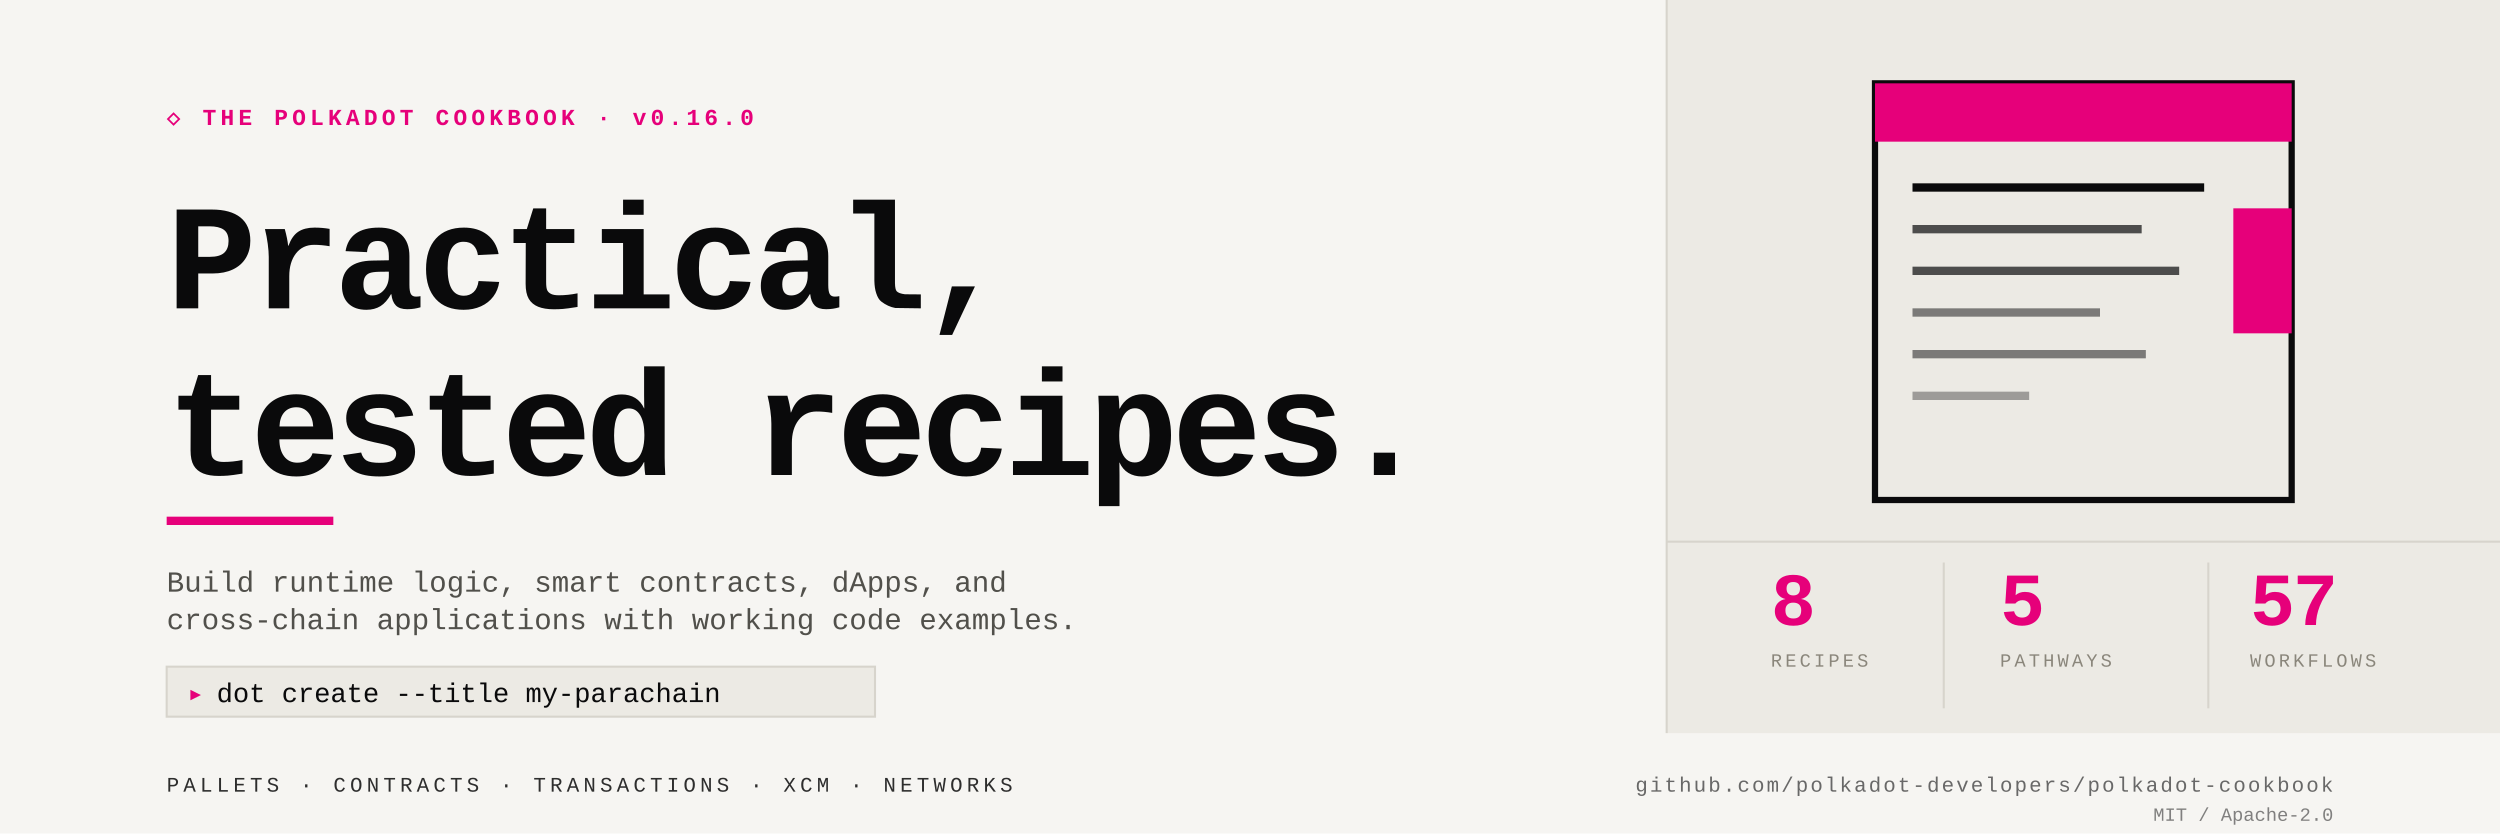
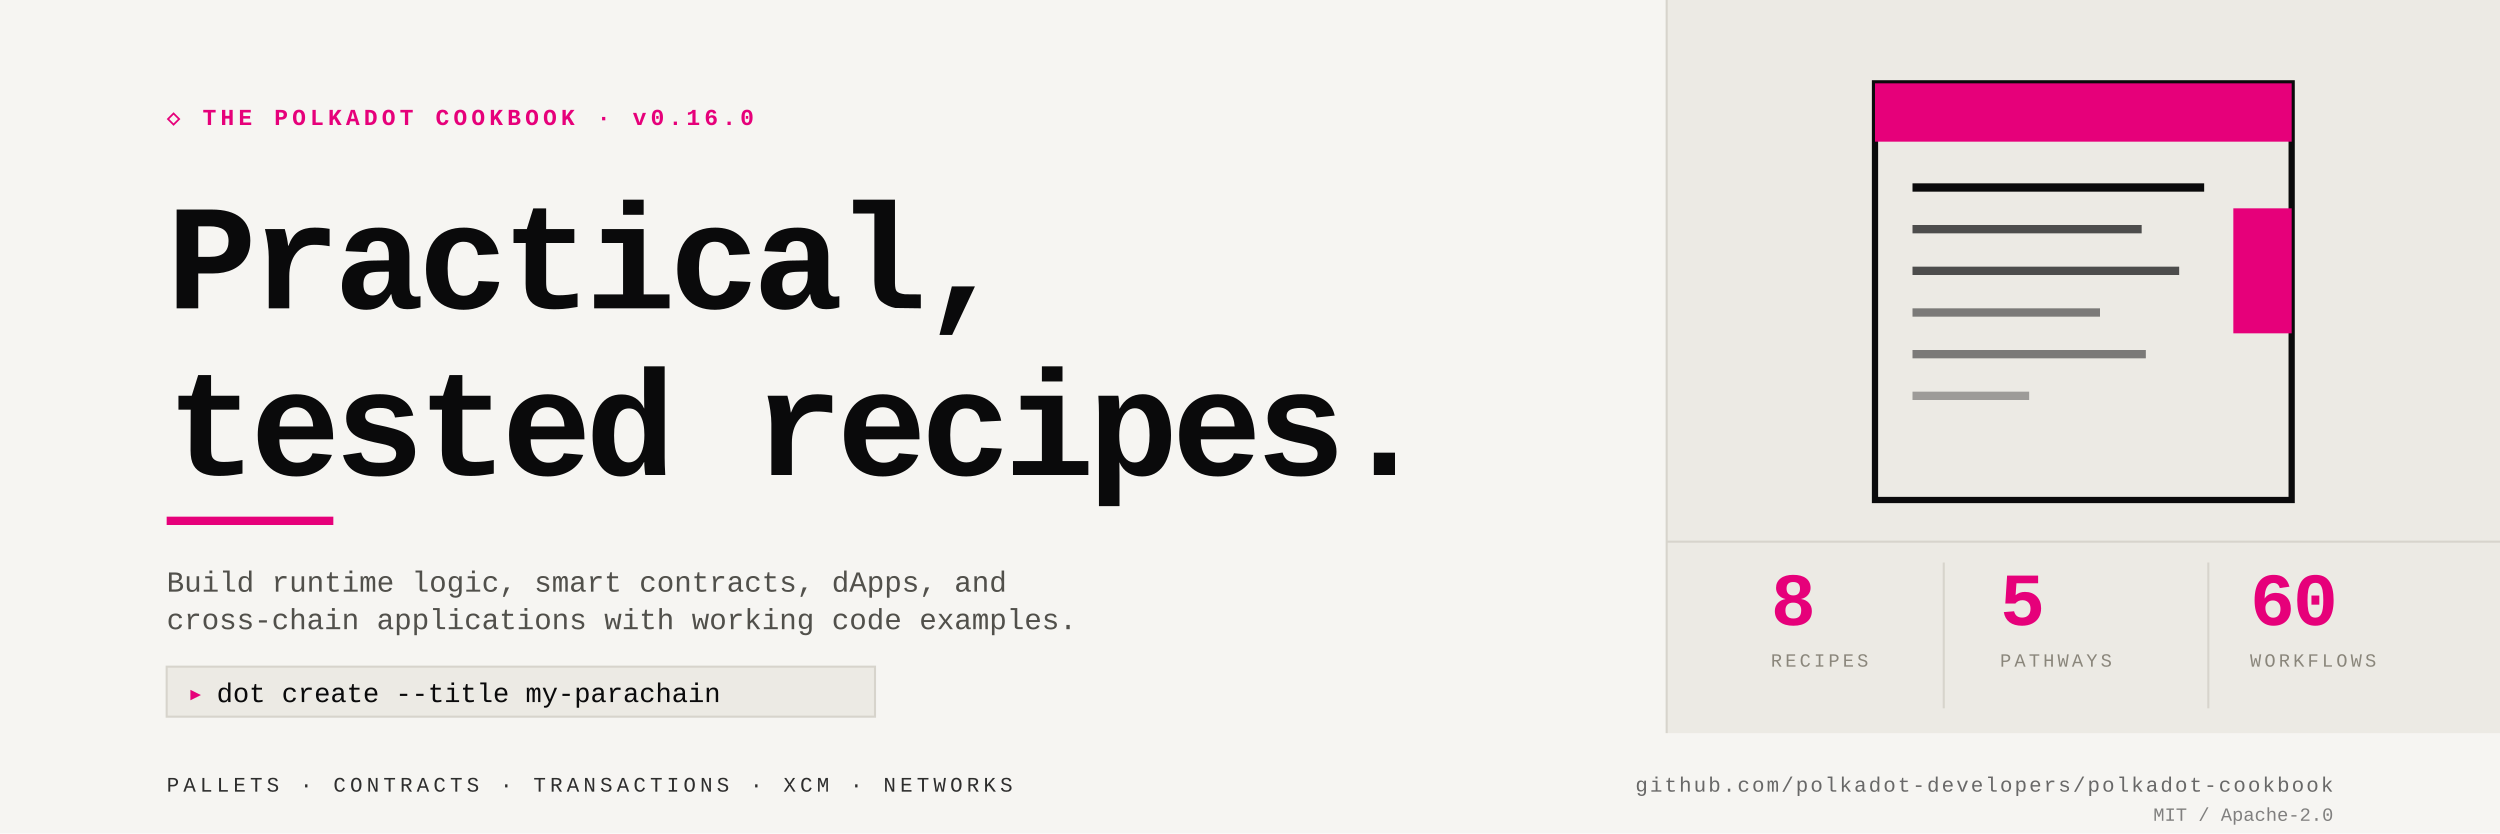
<svg xmlns="http://www.w3.org/2000/svg" viewBox="0 0 1200 400" shape-rendering="geometricPrecision" role="img" aria-label="Polkadot Cookbook — Practical, tested recipes for building on Polkadot.">
  <rect width="1200" height="400" fill="#F6F5F2" />
  <text x="80" y="60" font-family="'JetBrains Mono', ui-monospace, Menlo, Consolas, 'Courier New', monospace" font-size="11" font-weight="600" fill="#E6007A" letter-spacing="2">◇ THE POLKADOT COOKBOOK · v0.16.0</text>
  <text x="80" y="148" font-family="'JetBrains Mono', ui-monospace, Menlo, Consolas, 'Courier New', monospace" font-size="72" font-weight="700" fill="#0A0A0B" letter-spacing="-3">Practical,</text>
  <text x="80" y="228" font-family="'JetBrains Mono', ui-monospace, Menlo, Consolas, 'Courier New', monospace" font-size="72" font-weight="700" fill="#0A0A0B" letter-spacing="-3">tested recipes.</text>
  <rect x="80" y="248" width="80" height="4" fill="#E6007A" />
  <text x="80" y="284" font-family="'JetBrains Mono', ui-monospace, Menlo, Consolas, 'Courier New', monospace" font-size="14" fill="#51504B">Build runtime logic, smart contracts, dApps, and</text>
  <text x="80" y="302" font-family="'JetBrains Mono', ui-monospace, Menlo, Consolas, 'Courier New', monospace" font-size="14" fill="#51504B">cross-chain applications with working code examples.</text>
  <rect x="80" y="320" width="340" height="24" fill="#ECEAE4" stroke="#D7D4CC" stroke-width="1" />
  <text x="90" y="337" font-family="'JetBrains Mono', ui-monospace, Menlo, Consolas, 'Courier New', monospace" font-size="13" fill="#E6007A" font-weight="700">▸</text>
  <text x="104" y="337" font-family="'JetBrains Mono', ui-monospace, Menlo, Consolas, 'Courier New', monospace" font-size="13" fill="#0A0A0B">dot create --title my-parachain</text>
  <rect x="800" y="0" width="400" height="352" fill="#ECEAE4" />
  <line x1="800" y1="0" x2="800" y2="352" stroke="#D7D4CC" stroke-width="1" />
  <g transform="translate(900, 40)">
    <rect x="0" y="0" width="200" height="200" fill="none" stroke="#0A0A0B" stroke-width="3" />
    <rect x="0" y="0" width="200" height="28" fill="#E6007A" />
    <rect x="172" y="60" width="28" height="60" fill="#E6007A" />
    <rect x="18" y="48" width="140" height="4" fill="#0A0A0B" />
    <rect x="18" y="68" width="110" height="4" fill="#0A0A0B" opacity=".7" />
    <rect x="18" y="88" width="128" height="4" fill="#0A0A0B" opacity=".7" />
    <rect x="18" y="108" width="90" height="4" fill="#0A0A0B" opacity=".5" />
    <rect x="18" y="128" width="112" height="4" fill="#0A0A0B" opacity=".5" />
    <rect x="18" y="148" width="56" height="4" fill="#0A0A0B" opacity=".35" />
  </g>
  <line x1="800" y1="260" x2="1200" y2="260" stroke="#D7D4CC" stroke-width="1" />
  <text x="850" y="300" font-family="'JetBrains Mono', ui-monospace, Menlo, Consolas, 'Courier New', monospace" font-size="36" font-weight="700" fill="#E6007A" letter-spacing="-1">8</text>
  <text x="850" y="320" font-family="'JetBrains Mono', ui-monospace, Menlo, Consolas, 'Courier New', monospace" font-size="9" fill="#8A867B" letter-spacing="1.5">RECIPES</text>
  <line x1="933" y1="270" x2="933" y2="340" stroke="#D7D4CC" stroke-width="1" />
  <text x="960" y="300" font-family="'JetBrains Mono', ui-monospace, Menlo, Consolas, 'Courier New', monospace" font-size="36" font-weight="700" fill="#E6007A" letter-spacing="-1">5</text>
  <text x="960" y="320" font-family="'JetBrains Mono', ui-monospace, Menlo, Consolas, 'Courier New', monospace" font-size="9" fill="#8A867B" letter-spacing="1.5">PATHWAYS</text>
  <line x1="1060" y1="270" x2="1060" y2="340" stroke="#D7D4CC" stroke-width="1" />
-   <text x="1080" y="300" font-family="'JetBrains Mono', ui-monospace, Menlo, Consolas, 'Courier New', monospace" font-size="36" font-weight="700" fill="#E6007A" letter-spacing="-1">57</text>
+   <text x="1080" y="300" font-family="'JetBrains Mono', ui-monospace, Menlo, Consolas, 'Courier New', monospace" font-size="36" font-weight="700" fill="#E6007A" letter-spacing="-1">60</text>
  <text x="1080" y="320" font-family="'JetBrains Mono', ui-monospace, Menlo, Consolas, 'Courier New', monospace" font-size="9" fill="#8A867B" letter-spacing="1.5">WORKFLOWS</text>
  <rect x="0" y="352" width="1200" height="48" fill="#F6F5F2" />
  <text x="80" y="380" font-family="'JetBrains Mono', ui-monospace, Menlo, Consolas, 'Courier New', monospace" font-size="10" fill="#0A0A0B" letter-spacing="2" opacity=".85">PALLETS · CONTRACTS · TRANSACTIONS · XCM · NETWORKS</text>
  <text x="1120" y="380" font-family="'JetBrains Mono', ui-monospace, Menlo, Consolas, 'Courier New', monospace" font-size="10" fill="#0A0A0B" text-anchor="end" opacity=".6" letter-spacing="1">github.com/polkadot-developers/polkadot-cookbook</text>
  <text x="1120" y="394" font-family="'JetBrains Mono', ui-monospace, Menlo, Consolas, 'Courier New', monospace" font-size="9" fill="#0A0A0B" text-anchor="end" opacity=".5">MIT / Apache-2.0</text>
</svg>
